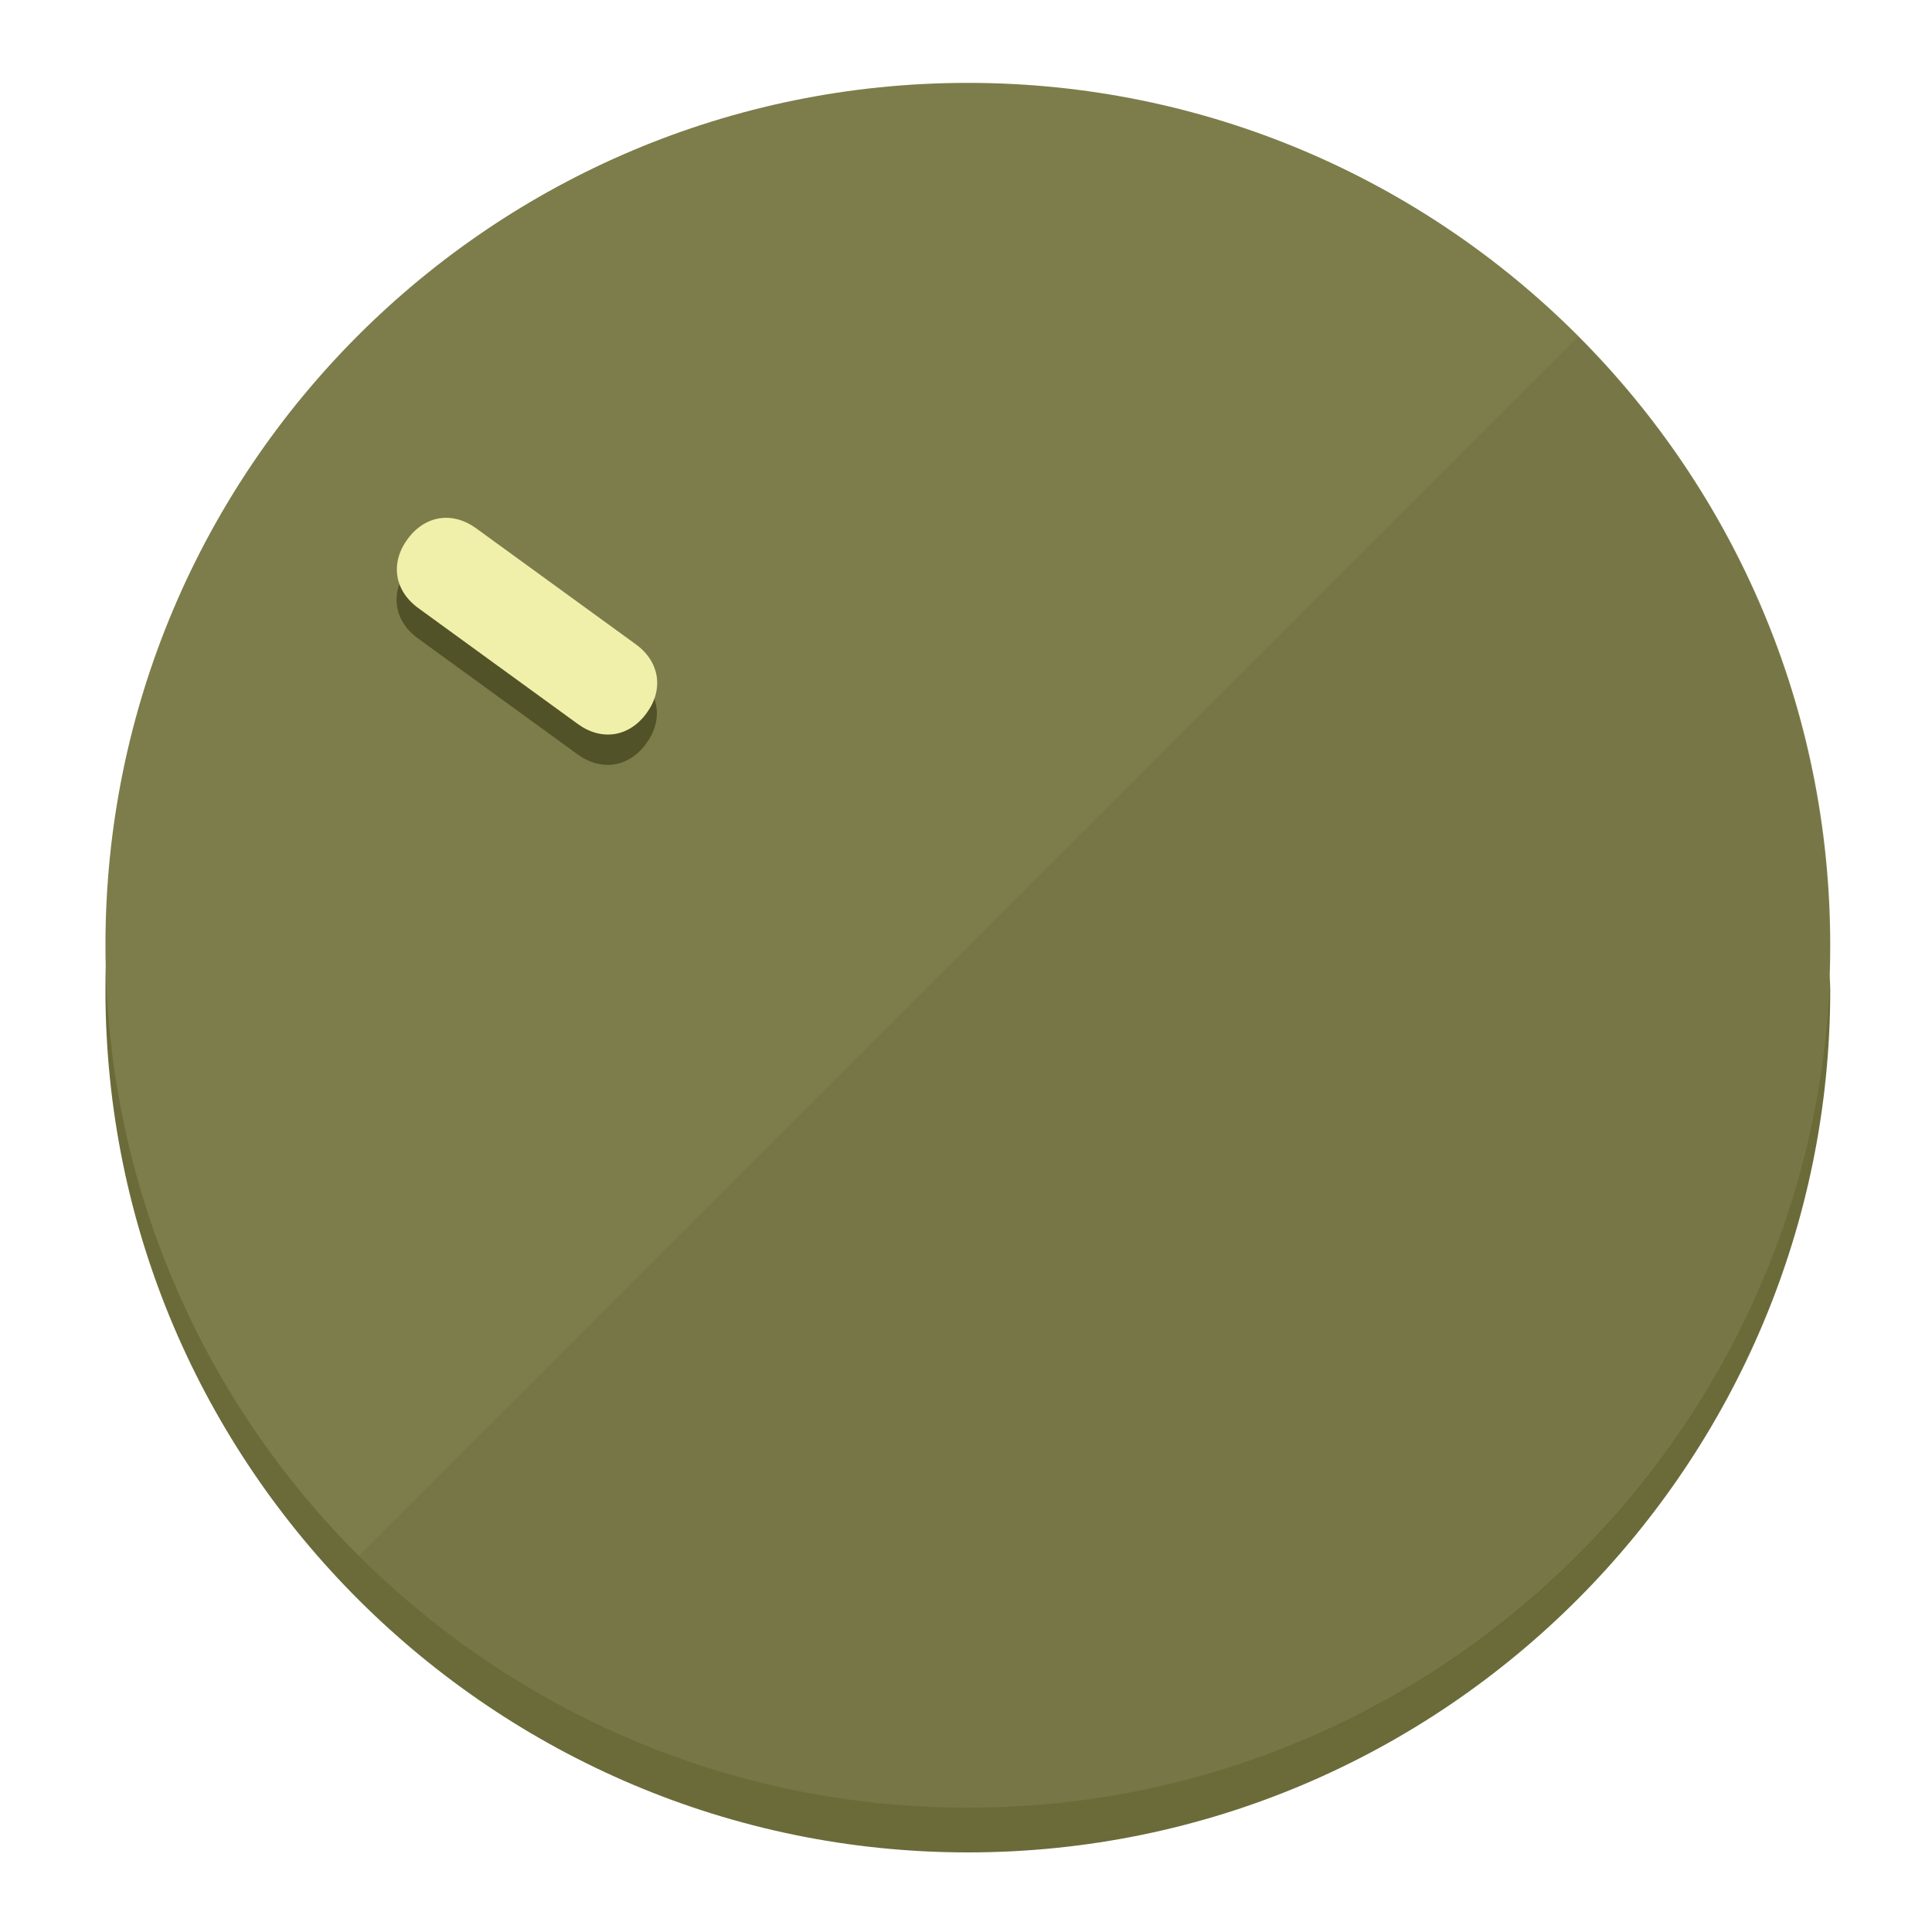
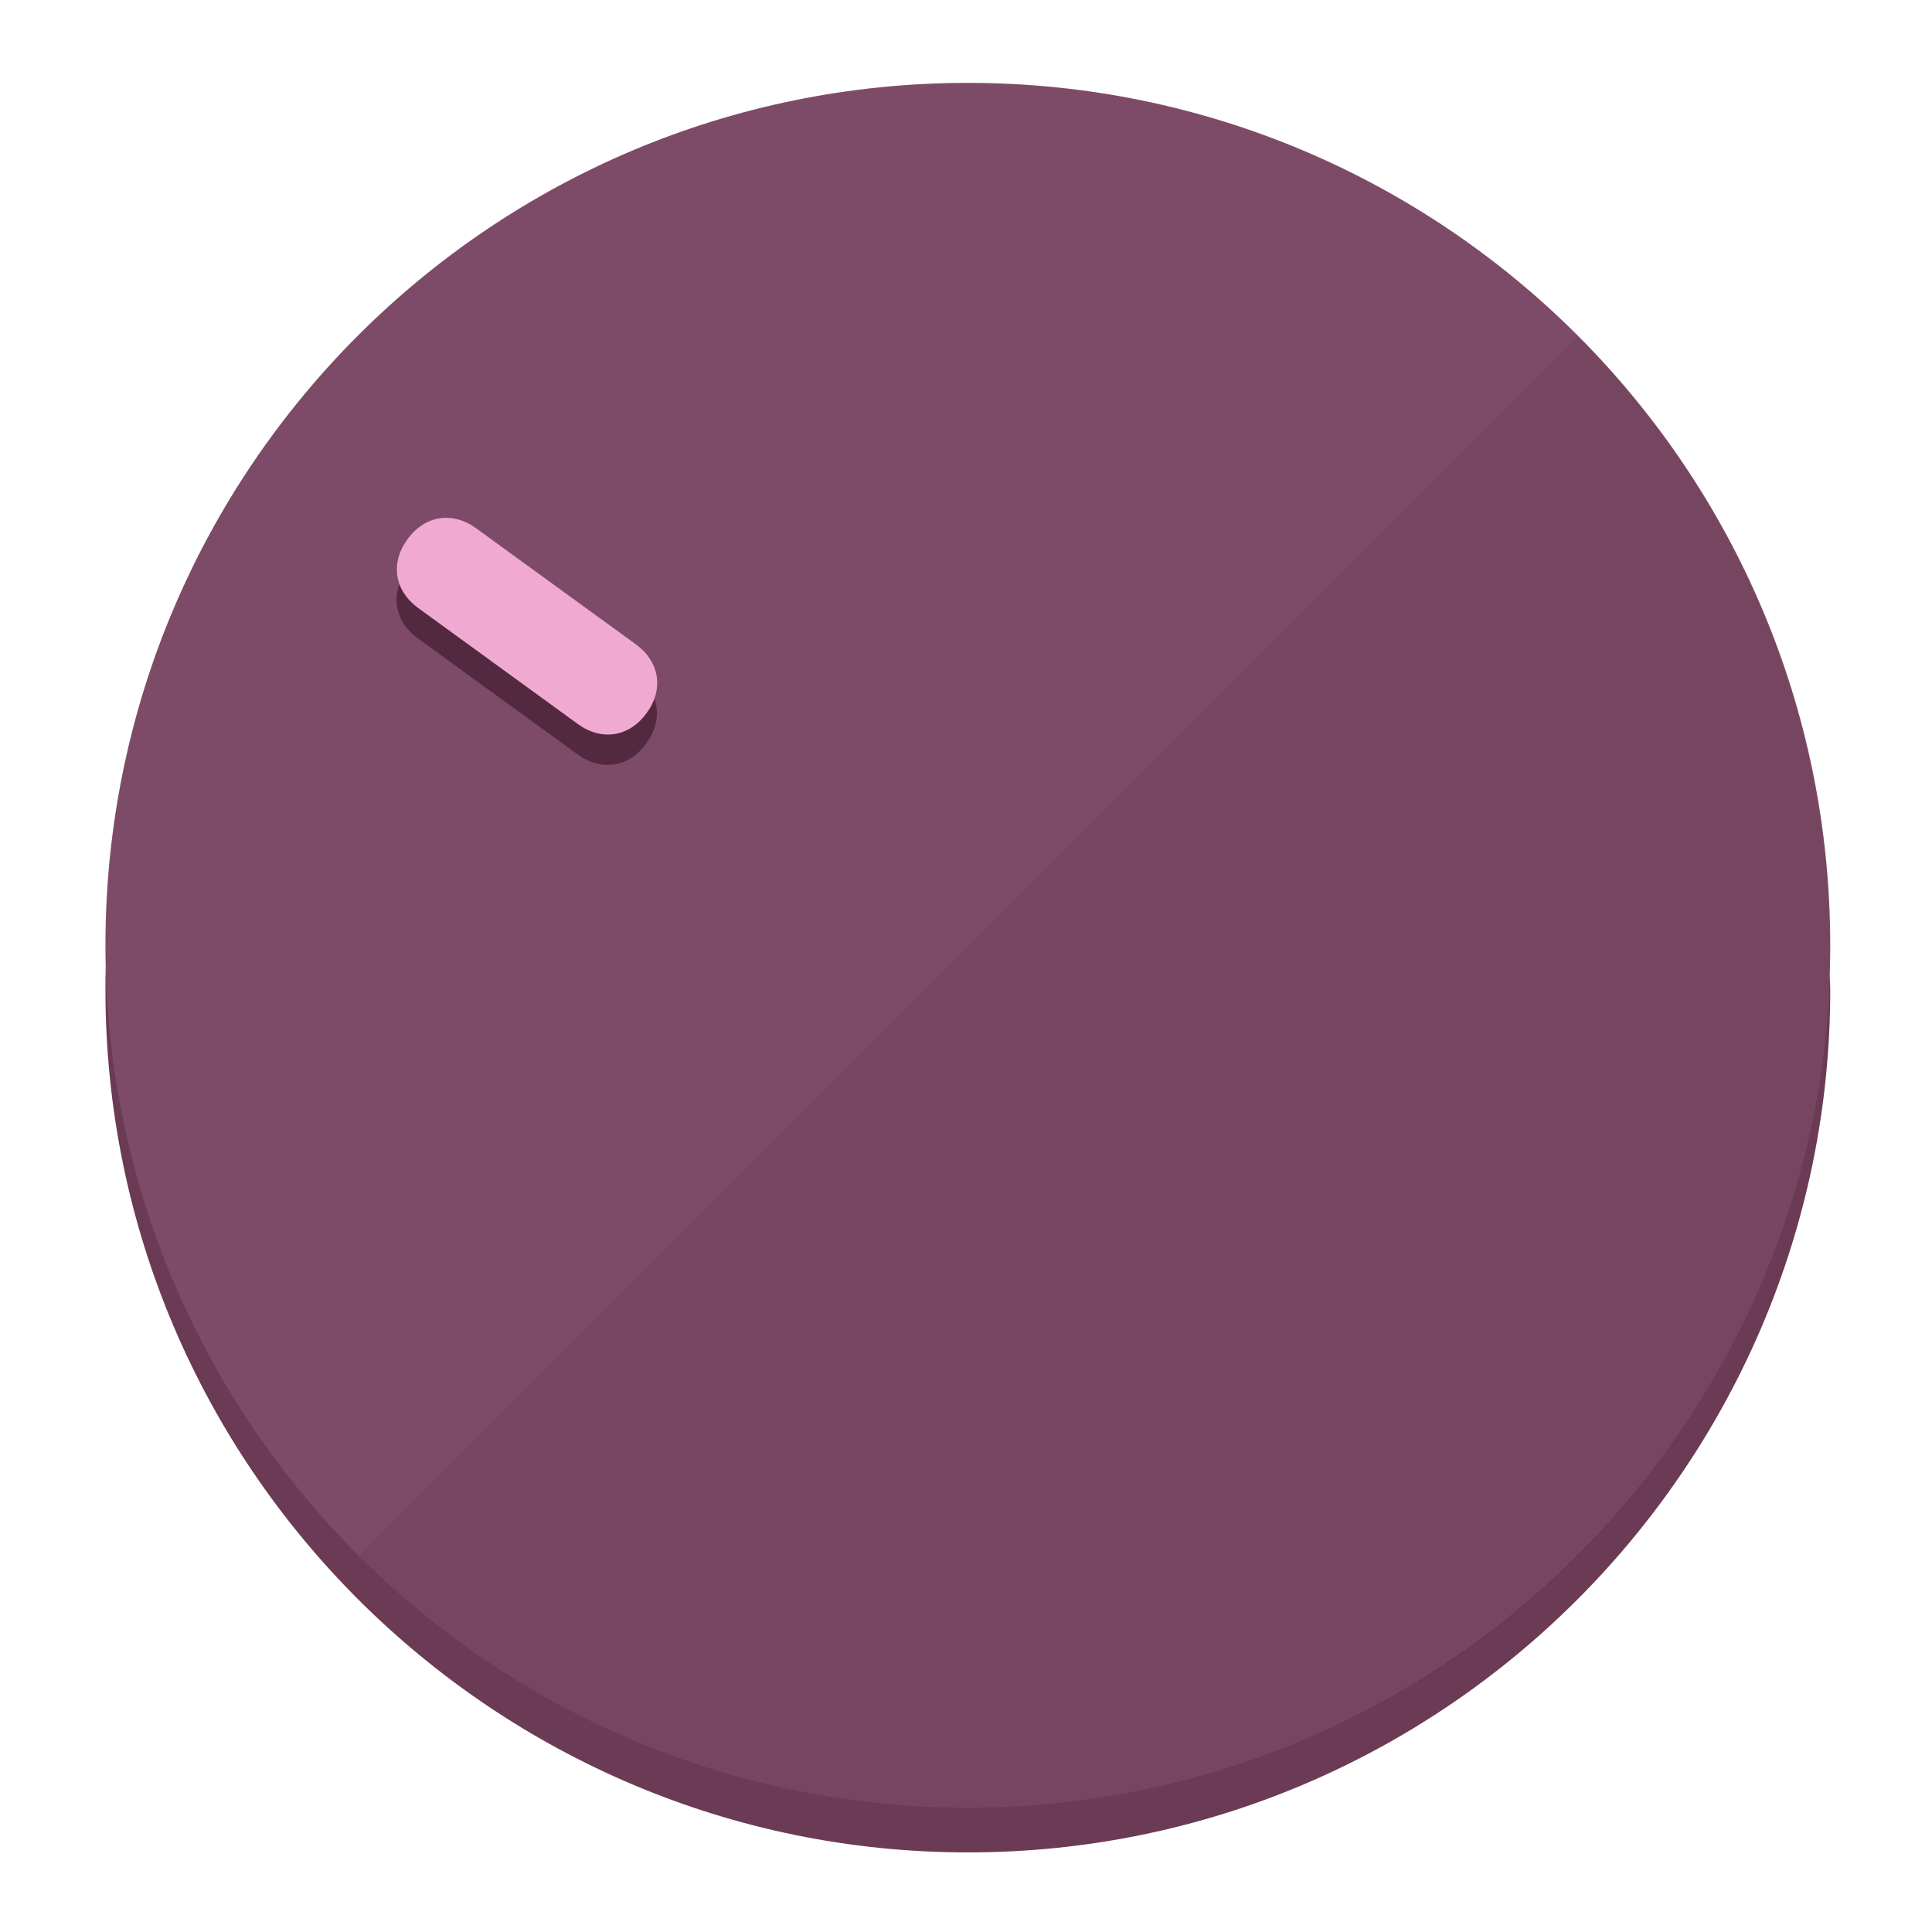
<svg xmlns="http://www.w3.org/2000/svg" height="120px" width="120px" version="1.1" id="Layer_1" viewBox="0 0 496.8 496.8" xml:space="preserve">
  <defs id="defs23" />
  <g id="g3158">
-     <path style="display:inline;fill:#6B6B3A;fill-opacity:1;stroke-width:1.584" d="m 248.875,445.92 c 116.582,0 212.89,-91.238 220.493,-205.286 0,5.069 1.267,8.87 1.267,13.939 0,121.651 -98.842,221.76 -221.76,221.76 -121.651,0 -221.76,-98.842 -221.76,-221.76 0,-5.069 0,-8.87 1.267,-13.939 7.603,114.048 103.91,205.286 220.493,205.286 z" id="path8" />
-     <circle style="display:inline;fill:#7D7D4B;fill-opacity:1;stroke-width:1.584" cx="248.875" cy="243.071" r="221.76" id="circle12" />
-     <path style="display:inline;fill:#525229;fill-opacity:0.154;stroke-width:1.587" d="m 405.744,86.606 c 86.308,86.308 86.308,227.193 0,313.5 -86.308,86.308 -227.193,86.308 -313.5,0" id="path14" />
+     <path style="display:inline;fill:#6B3A55;fill-opacity:1;stroke-width:1.584" d="m 248.875,445.92 c 116.582,0 212.89,-91.238 220.493,-205.286 0,5.069 1.267,8.87 1.267,13.939 0,121.651 -98.842,221.76 -221.76,221.76 -121.651,0 -221.76,-98.842 -221.76,-221.76 0,-5.069 0,-8.87 1.267,-13.939 7.603,114.048 103.91,205.286 220.493,205.286 z" id="path8" />
+     <circle style="display:inline;fill:#7D4B67;fill-opacity:1;stroke-width:1.584" cx="248.875" cy="243.071" r="221.76" id="circle12" />
+     <path style="display:inline;fill:#52293F;fill-opacity:0.154;stroke-width:1.587" d="m 405.744,86.606 c 86.308,86.308 86.308,227.193 0,313.5 -86.308,86.308 -227.193,86.308 -313.5,0" id="path14" />
  </g>
  <g id="g3198">
    <circle style="display:none;fill:#000000;fill-opacity:0;stroke-width:1.584" cx="-51.017" cy="344.188" r="221.76" id="circle12-3" transform="rotate(-54)" />
-     <path style="display:inline;fill:#525229;fill-opacity:1;stroke-width:1.584" d="m 163.397,173.469 c 6.151,4.469 7.272,11.549 2.803,17.7 v 0 c -4.469,6.151 -11.549,7.272 -17.7,2.803 l -41.007,-29.794 c -6.151,-4.469 -7.272,-11.549 -2.803,-17.7 v 0 c 4.469,-6.151 11.549,-7.272 17.7,-2.803 z" id="path3789" />
-     <path style="display:inline;fill:#F0F0AA;stroke-width:1.584" d="m 163.475,165.664 c 6.151,4.469 7.272,11.549 2.803,17.7 v 0 c -4.469,6.151 -11.549,7.272 -17.7,2.803 l -41.007,-29.794 c -6.151,-4.469 -7.272,-11.549 -2.803,-17.7 v 0 c 4.469,-6.151 11.549,-7.272 17.7,-2.803 z" id="path915" />
+     <path style="display:inline;fill:#52293F;fill-opacity:1;stroke-width:1.584" d="m 163.397,173.469 c 6.151,4.469 7.272,11.549 2.803,17.7 v 0 c -4.469,6.151 -11.549,7.272 -17.7,2.803 l -41.007,-29.794 c -6.151,-4.469 -7.272,-11.549 -2.803,-17.7 v 0 c 4.469,-6.151 11.549,-7.272 17.7,-2.803 z" id="path3789" />
+     <path style="display:inline;fill:#F0AAD1;stroke-width:1.584" d="m 163.475,165.664 c 6.151,4.469 7.272,11.549 2.803,17.7 v 0 c -4.469,6.151 -11.549,7.272 -17.7,2.803 l -41.007,-29.794 c -6.151,-4.469 -7.272,-11.549 -2.803,-17.7 v 0 c 4.469,-6.151 11.549,-7.272 17.7,-2.803 z" id="path915" />
  </g>
</svg>
